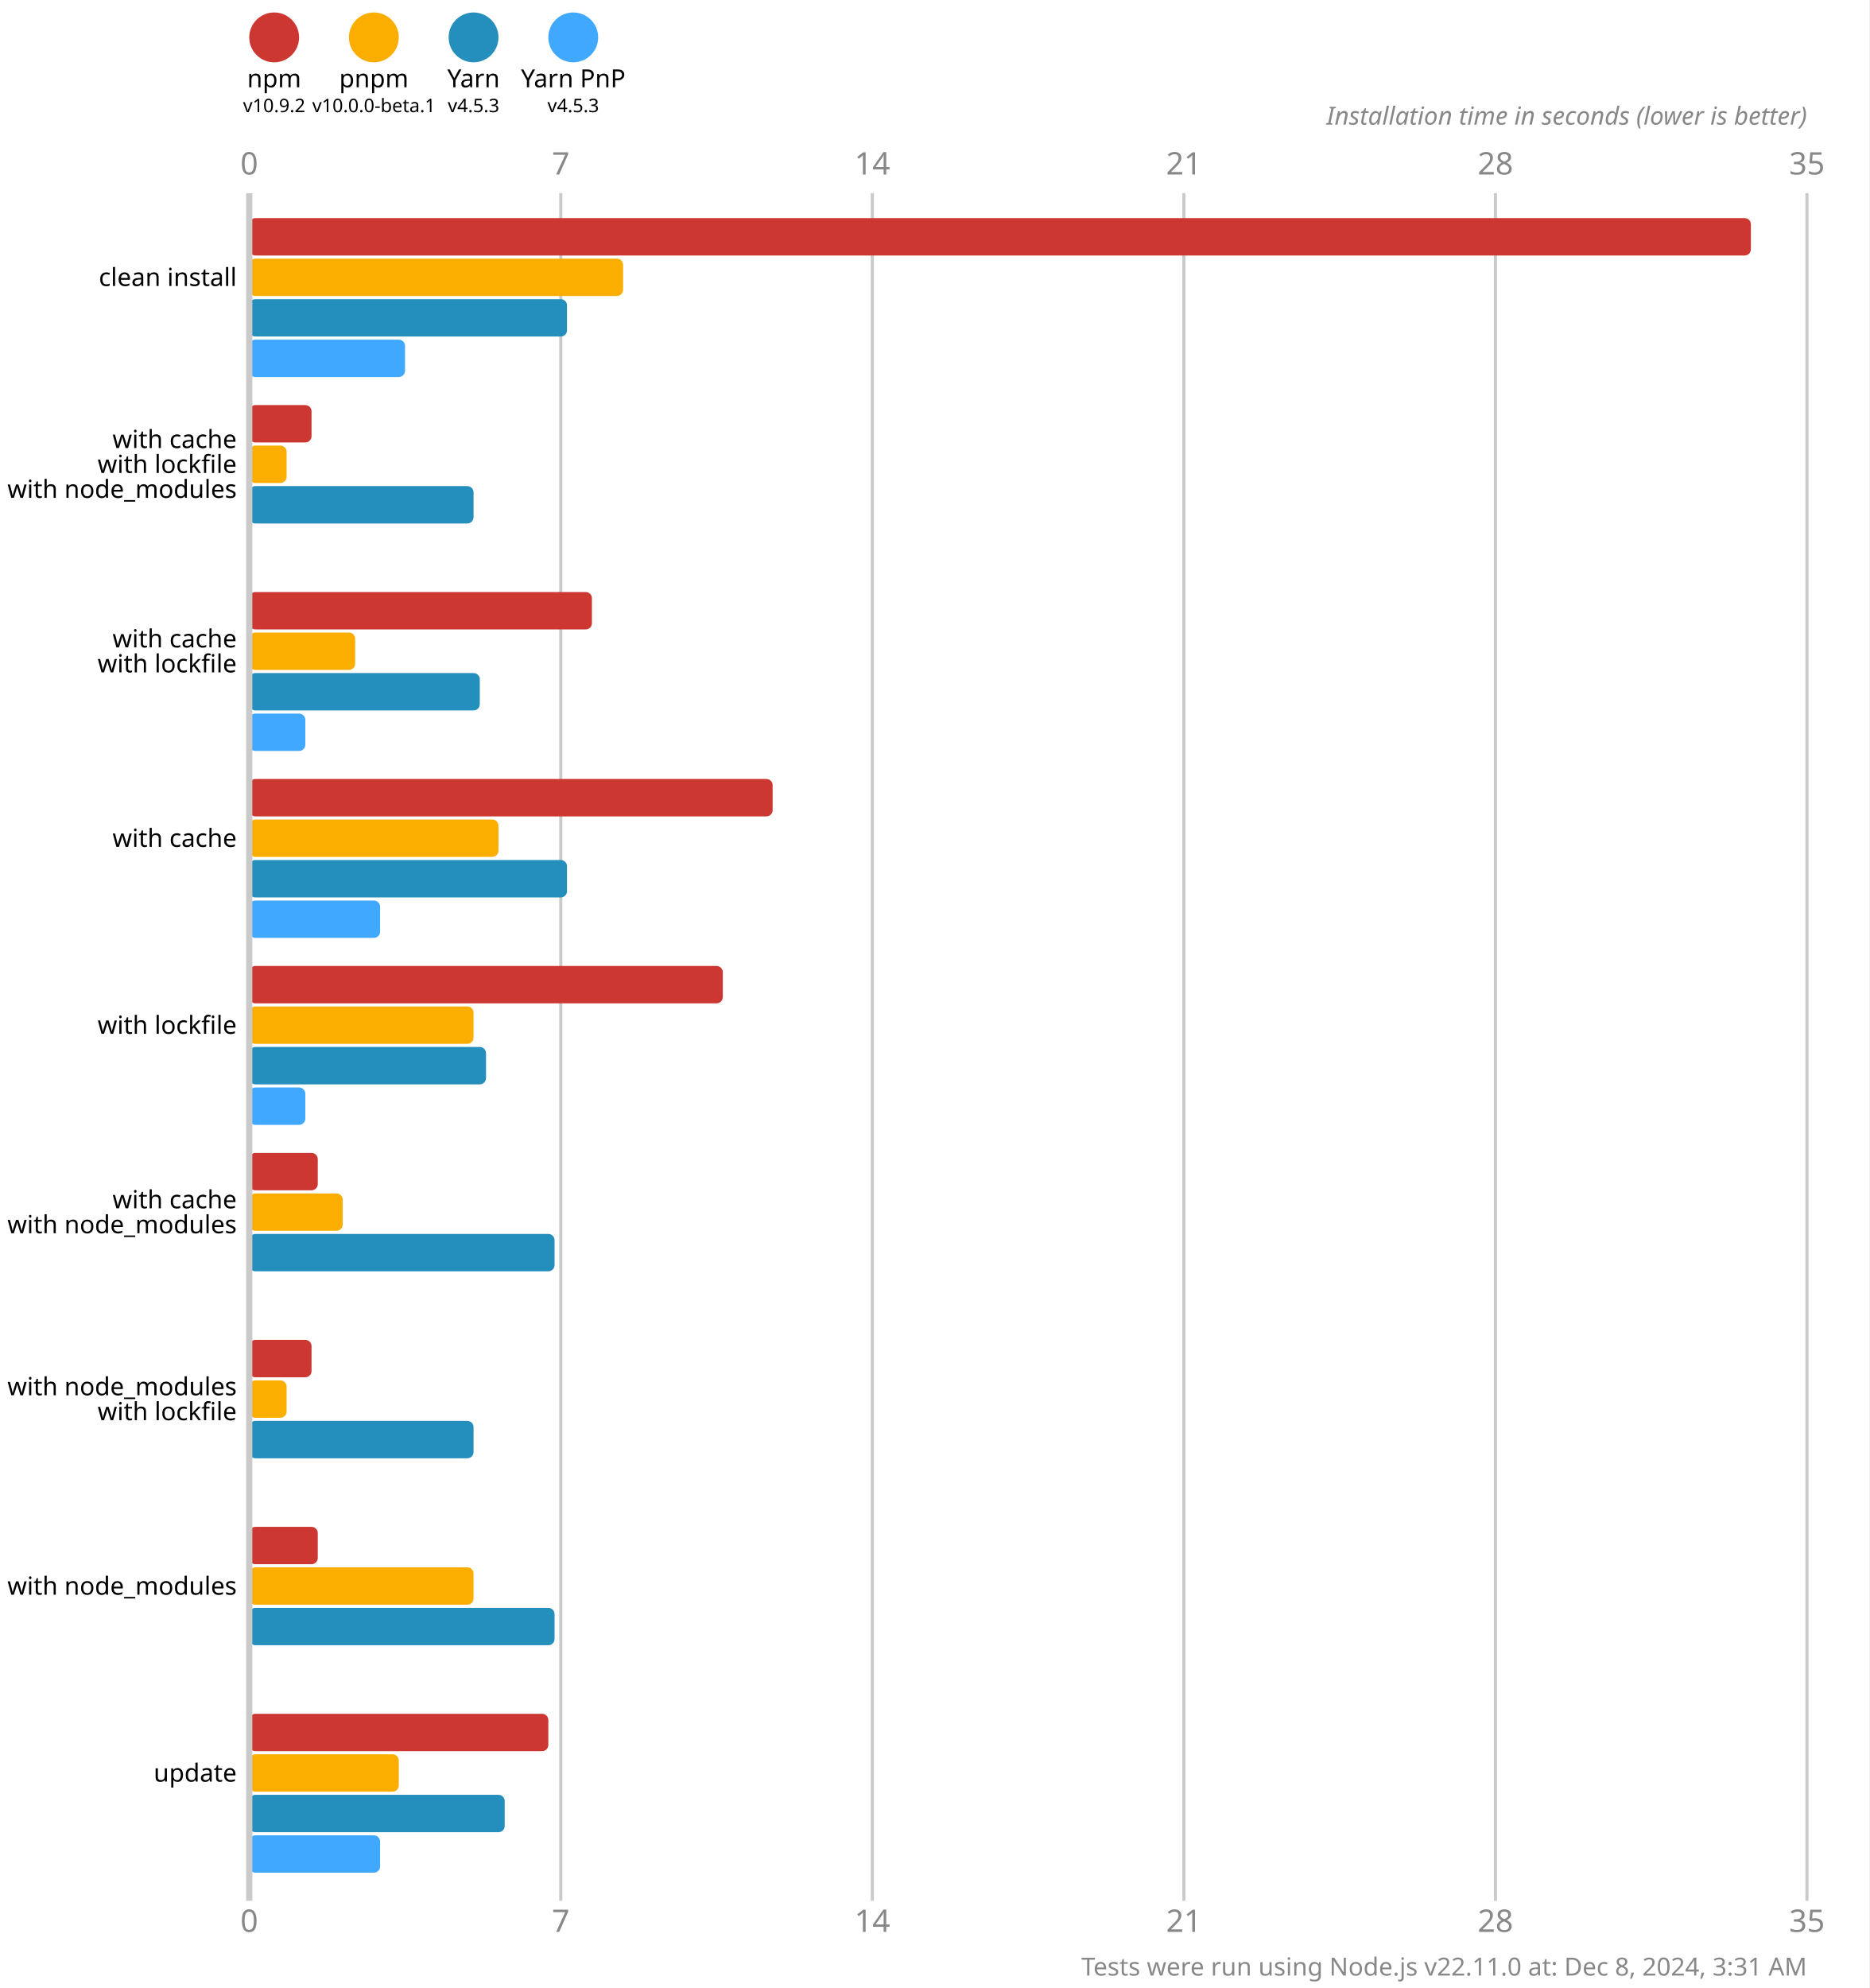
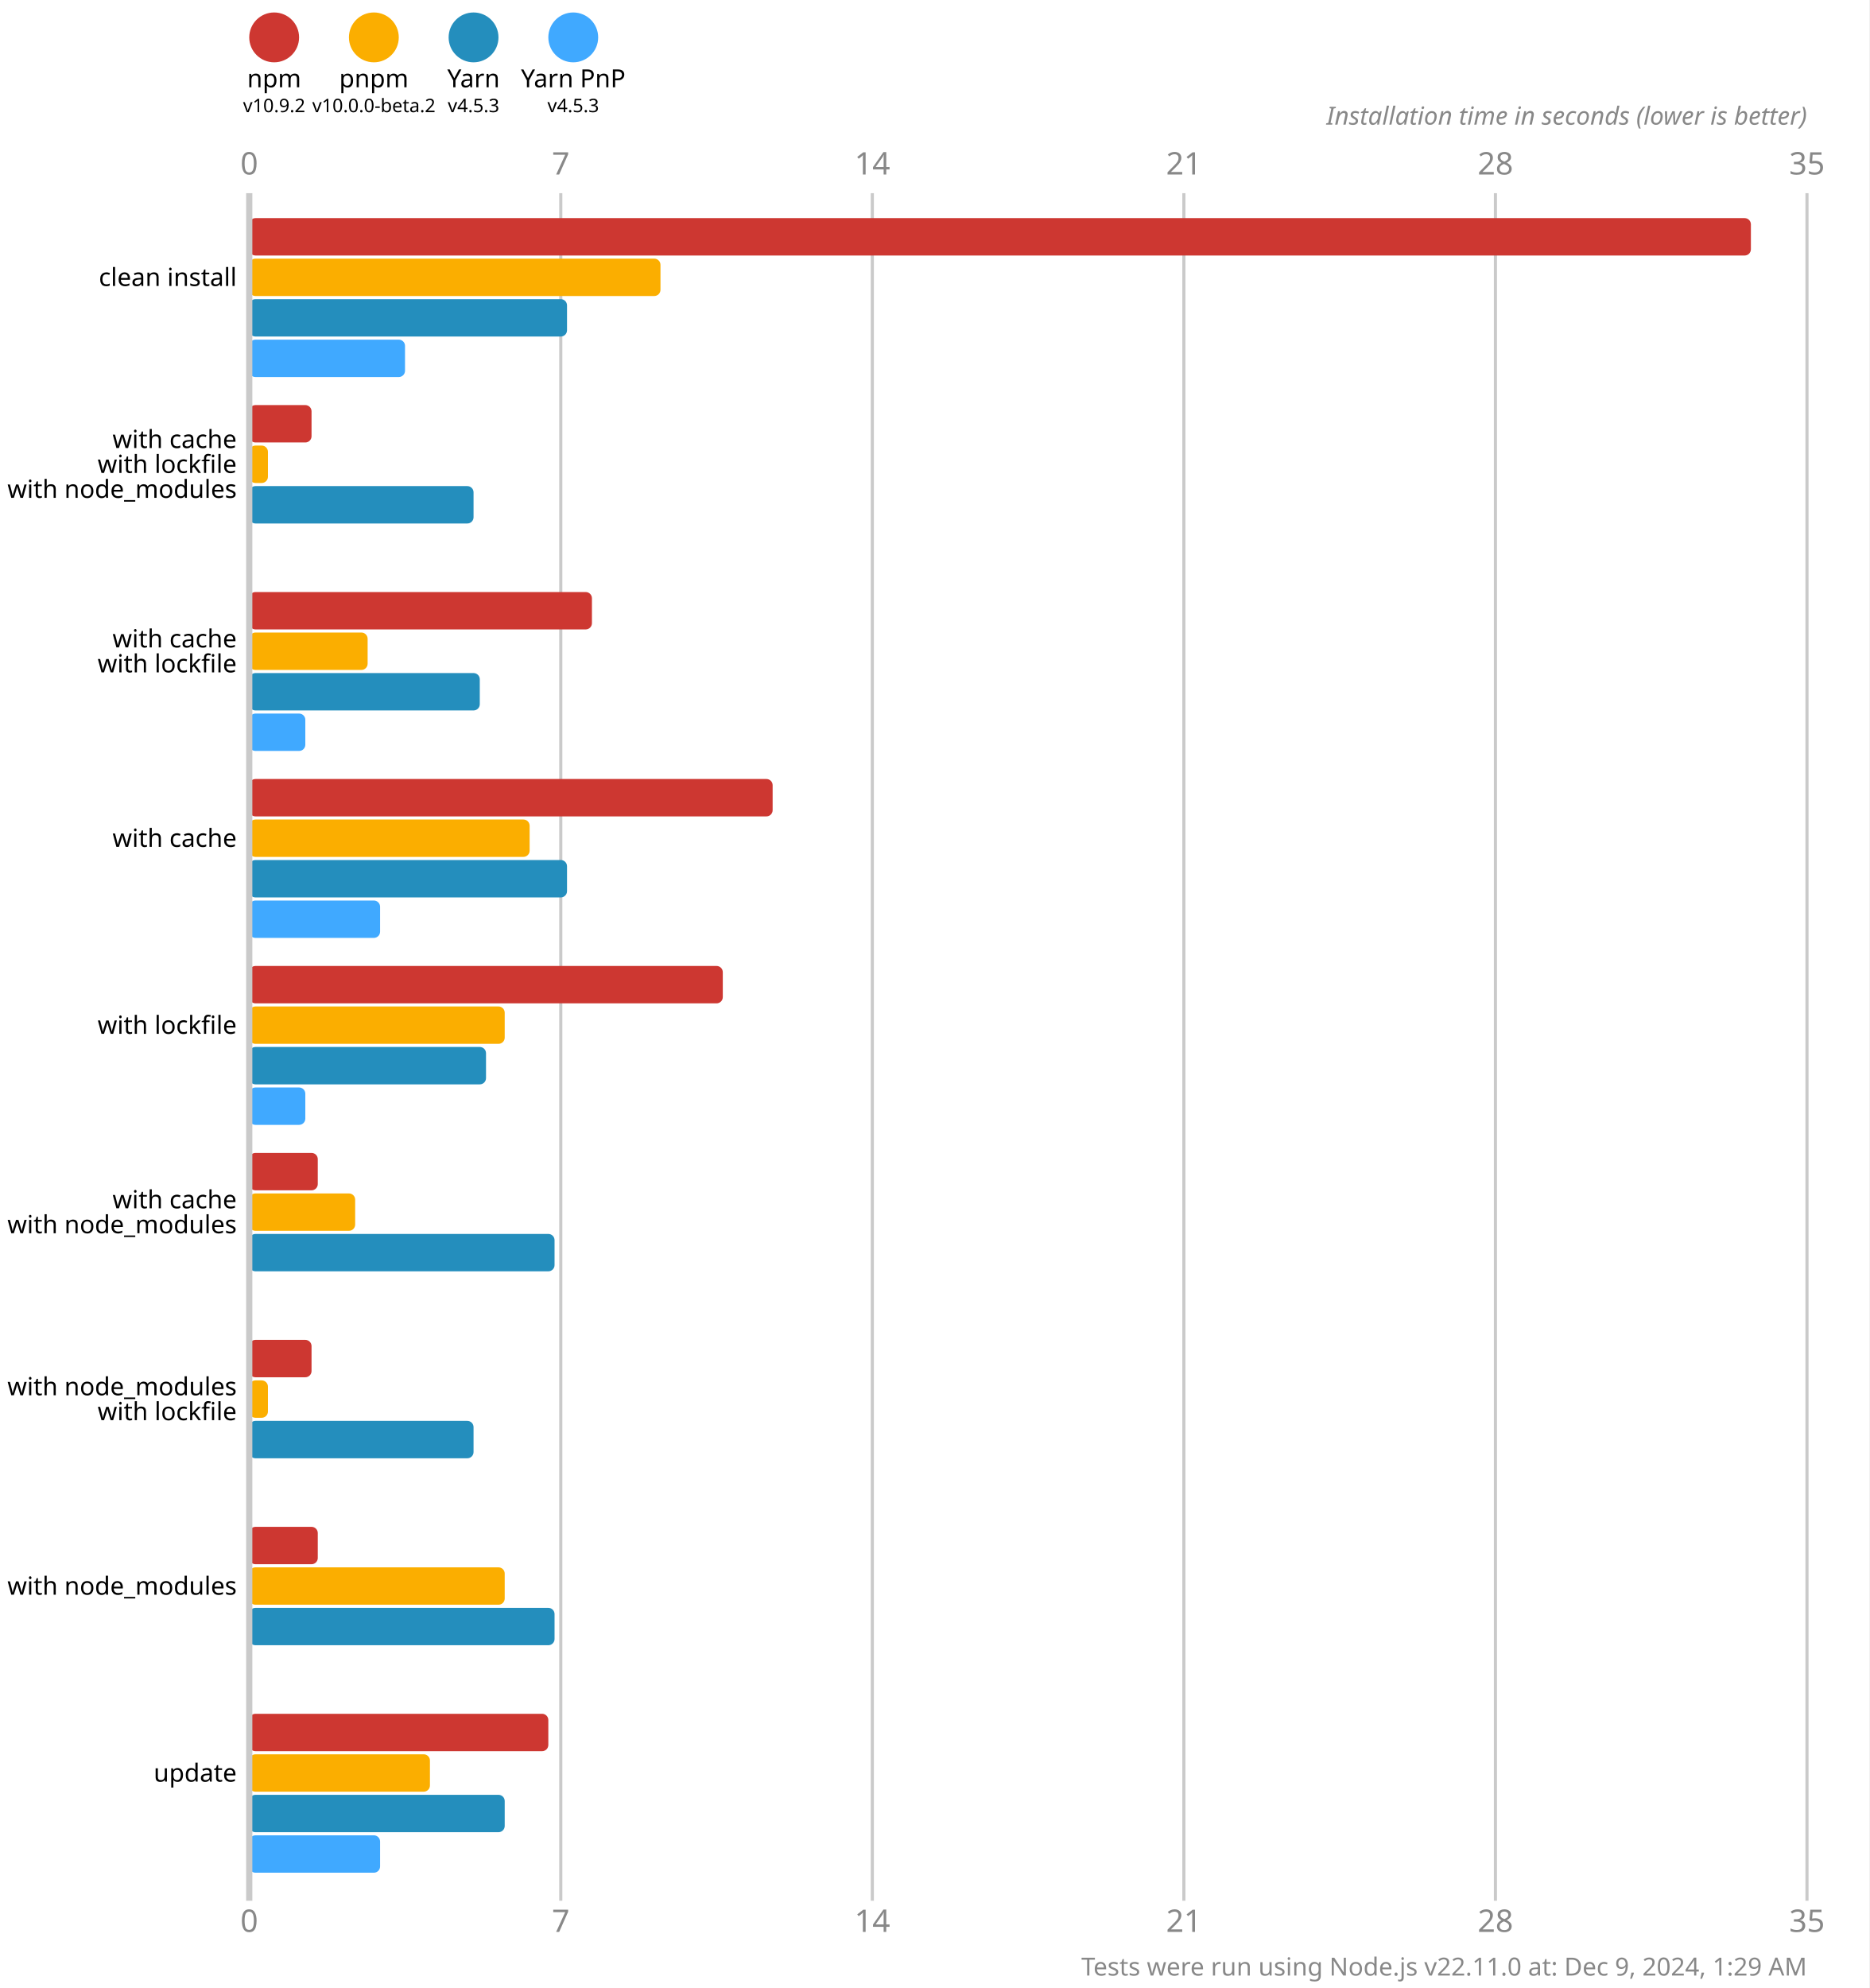
<svg xmlns="http://www.w3.org/2000/svg" version="1.1" viewBox="0 0 300 319">
  <style>
    .font { font-family: sans-serif; }
    .s3 { font-size: 3px; }
    .s4 { font-size: 4px; }
    .s5 { font-size: 5px; }
    .line { stroke: #cacaca; }
    .width { stroke-width: 0.5; }
    .text { fill: #888; }
  </style>
  <rect x="0" y="0" width="300" height="319" fill="#fff" />
  <circle cx="44" cy="6" r="4" fill="#cd3731" />
  <text x="44" y="14" class="font s4" text-anchor="middle">npm</text>
  <text x="44" y="18" class="font s3" text-anchor="middle">v10.9.2</text>
  <circle cx="60" cy="6" r="4" fill="#fbae00" />
  <text x="60" y="14" class="font s4" text-anchor="middle">pnpm</text>
-   <text x="60" y="18" class="font s3" text-anchor="middle">v10.0.0-beta.1</text>
+   <text x="60" y="18" class="font s3" text-anchor="middle">v10.0.0-beta.2</text>
  <circle cx="76" cy="6" r="4" fill="#248ebd" />
  <text x="76" y="14" class="font s4" text-anchor="middle">Yarn</text>
  <text x="76" y="18" class="font s3" text-anchor="middle">v4.5.3</text>
  <circle cx="92" cy="6" r="4" fill="#40a9ff" />
  <text x="92" y="14" class="font s4" text-anchor="middle">Yarn PnP</text>
  <text x="92" y="18" class="font s3" text-anchor="middle">v4.5.3</text>
  <text x="40" y="28" class="font s5 text" text-anchor="middle">0</text>
  <text x="40" y="310" class="font s5 text" text-anchor="middle">0</text>
  <line x1="90" y1="31" x2="90" y2="305" class="line width" />
  <text x="90" y="28" class="font s5 text" text-anchor="middle">7</text>
  <text x="90" y="310" class="font s5 text" text-anchor="middle">7</text>
  <line x1="140" y1="31" x2="140" y2="305" class="line width" />
  <text x="140" y="28" class="font s5 text" text-anchor="middle">14</text>
  <text x="140" y="310" class="font s5 text" text-anchor="middle">14</text>
  <line x1="190" y1="31" x2="190" y2="305" class="line width" />
  <text x="190" y="28" class="font s5 text" text-anchor="middle">21</text>
  <text x="190" y="310" class="font s5 text" text-anchor="middle">21</text>
  <line x1="240" y1="31" x2="240" y2="305" class="line width" />
  <text x="240" y="28" class="font s5 text" text-anchor="middle">28</text>
  <text x="240" y="310" class="font s5 text" text-anchor="middle">28</text>
  <line x1="290" y1="31" x2="290" y2="305" class="line width" />
  <text x="290" y="28" class="font s5 text" text-anchor="middle">35</text>
  <text x="290" y="310" class="font s5 text" text-anchor="middle">35</text>
  <text x="290" y="20" class="font s4 text" font-style="italic" text-anchor="end">Installation time in seconds (lower is better)</text>
  <rect x="40" y="35" width="241" height="6" fill="#cd3731" rx="1" ry="1" />
-   <rect x="40" y="41.5" width="60" height="6" fill="#fbae00" rx="1" ry="1" />
+   <rect x="40" y="41.5" width="66" height="6" fill="#fbae00" rx="1" ry="1" />
  <rect x="40" y="48" width="51" height="6" fill="#248ebd" rx="1" ry="1" />
  <rect x="40" y="54.5" width="25" height="6" fill="#40a9ff" rx="1" ry="1" />
  <rect x="40" y="65" width="10" height="6" fill="#cd3731" rx="1" ry="1" />
-   <rect x="40" y="71.5" width="6" height="6" fill="#fbae00" rx="1" ry="1" />
+   <rect x="40" y="71.5" width="3" height="6" fill="#fbae00" rx="1" ry="1" />
  <rect x="40" y="78" width="36" height="6" fill="#248ebd" rx="1" ry="1" />
  <rect x="40" y="84.5" width="0" height="6" fill="#40a9ff" rx="1" ry="1" />
  <rect x="40" y="95" width="55" height="6" fill="#cd3731" rx="1" ry="1" />
-   <rect x="40" y="101.5" width="17" height="6" fill="#fbae00" rx="1" ry="1" />
+   <rect x="40" y="101.5" width="19" height="6" fill="#fbae00" rx="1" ry="1" />
  <rect x="40" y="108" width="37" height="6" fill="#248ebd" rx="1" ry="1" />
  <rect x="40" y="114.5" width="9" height="6" fill="#40a9ff" rx="1" ry="1" />
  <rect x="40" y="125" width="84" height="6" fill="#cd3731" rx="1" ry="1" />
-   <rect x="40" y="131.5" width="40" height="6" fill="#fbae00" rx="1" ry="1" />
+   <rect x="40" y="131.5" width="45" height="6" fill="#fbae00" rx="1" ry="1" />
  <rect x="40" y="138" width="51" height="6" fill="#248ebd" rx="1" ry="1" />
  <rect x="40" y="144.5" width="21" height="6" fill="#40a9ff" rx="1" ry="1" />
  <rect x="40" y="155" width="76" height="6" fill="#cd3731" rx="1" ry="1" />
-   <rect x="40" y="161.5" width="36" height="6" fill="#fbae00" rx="1" ry="1" />
+   <rect x="40" y="161.5" width="41" height="6" fill="#fbae00" rx="1" ry="1" />
  <rect x="40" y="168" width="38" height="6" fill="#248ebd" rx="1" ry="1" />
  <rect x="40" y="174.5" width="9" height="6" fill="#40a9ff" rx="1" ry="1" />
  <rect x="40" y="185" width="11" height="6" fill="#cd3731" rx="1" ry="1" />
-   <rect x="40" y="191.5" width="15" height="6" fill="#fbae00" rx="1" ry="1" />
+   <rect x="40" y="191.5" width="17" height="6" fill="#fbae00" rx="1" ry="1" />
  <rect x="40" y="198" width="49" height="6" fill="#248ebd" rx="1" ry="1" />
  <rect x="40" y="204.5" width="0" height="6" fill="#40a9ff" rx="1" ry="1" />
  <rect x="40" y="215" width="10" height="6" fill="#cd3731" rx="1" ry="1" />
-   <rect x="40" y="221.5" width="6" height="6" fill="#fbae00" rx="1" ry="1" />
+   <rect x="40" y="221.5" width="3" height="6" fill="#fbae00" rx="1" ry="1" />
  <rect x="40" y="228" width="36" height="6" fill="#248ebd" rx="1" ry="1" />
  <rect x="40" y="234.5" width="0" height="6" fill="#40a9ff" rx="1" ry="1" />
  <rect x="40" y="245" width="11" height="6" fill="#cd3731" rx="1" ry="1" />
-   <rect x="40" y="251.5" width="36" height="6" fill="#fbae00" rx="1" ry="1" />
+   <rect x="40" y="251.5" width="41" height="6" fill="#fbae00" rx="1" ry="1" />
  <rect x="40" y="258" width="49" height="6" fill="#248ebd" rx="1" ry="1" />
  <rect x="40" y="264.5" width="0" height="6" fill="#40a9ff" rx="1" ry="1" />
  <rect x="40" y="275" width="48" height="6" fill="#cd3731" rx="1" ry="1" />
-   <rect x="40" y="281.5" width="24" height="6" fill="#fbae00" rx="1" ry="1" />
+   <rect x="40" y="281.5" width="29" height="6" fill="#fbae00" rx="1" ry="1" />
  <rect x="40" y="288" width="41" height="6" fill="#248ebd" rx="1" ry="1" />
  <rect x="40" y="294.5" width="21" height="6" fill="#40a9ff" rx="1" ry="1" />
  <line x1="40" y1="31" x2="40" y2="305" class="line" />
  <text x="38" y="44.5" class="font s4" dominant-baseline="middle" text-anchor="end">clean install</text>
  <text x="38" y="70.5" class="font s4" dominant-baseline="middle" text-anchor="end">with cache</text>
  <text x="38" y="74.5" class="font s4" dominant-baseline="middle" text-anchor="end">with lockfile</text>
  <text x="38" y="78.5" class="font s4" dominant-baseline="middle" text-anchor="end">with node_modules</text>
  <text x="38" y="102.5" class="font s4" dominant-baseline="middle" text-anchor="end">with cache</text>
  <text x="38" y="106.5" class="font s4" dominant-baseline="middle" text-anchor="end">with lockfile</text>
  <text x="38" y="134.5" class="font s4" dominant-baseline="middle" text-anchor="end">with cache</text>
  <text x="38" y="164.5" class="font s4" dominant-baseline="middle" text-anchor="end">with lockfile</text>
  <text x="38" y="192.5" class="font s4" dominant-baseline="middle" text-anchor="end">with cache</text>
  <text x="38" y="196.5" class="font s4" dominant-baseline="middle" text-anchor="end">with node_modules</text>
  <text x="38" y="222.5" class="font s4" dominant-baseline="middle" text-anchor="end">with node_modules</text>
  <text x="38" y="226.5" class="font s4" dominant-baseline="middle" text-anchor="end">with lockfile</text>
  <text x="38" y="254.5" class="font s4" dominant-baseline="middle" text-anchor="end">with node_modules</text>
  <text x="38" y="284.5" class="font s4" dominant-baseline="middle" text-anchor="end">update</text>
-   <text x="290" y="317" class="font s4 text" text-anchor="end">Tests were run using Node.js v22.11.0 at: Dec 8, 2024, 3:31 AM</text>
+   <text x="290" y="317" class="font s4 text" text-anchor="end">Tests were run using Node.js v22.11.0 at: Dec 9, 2024, 1:29 AM</text>
</svg>
